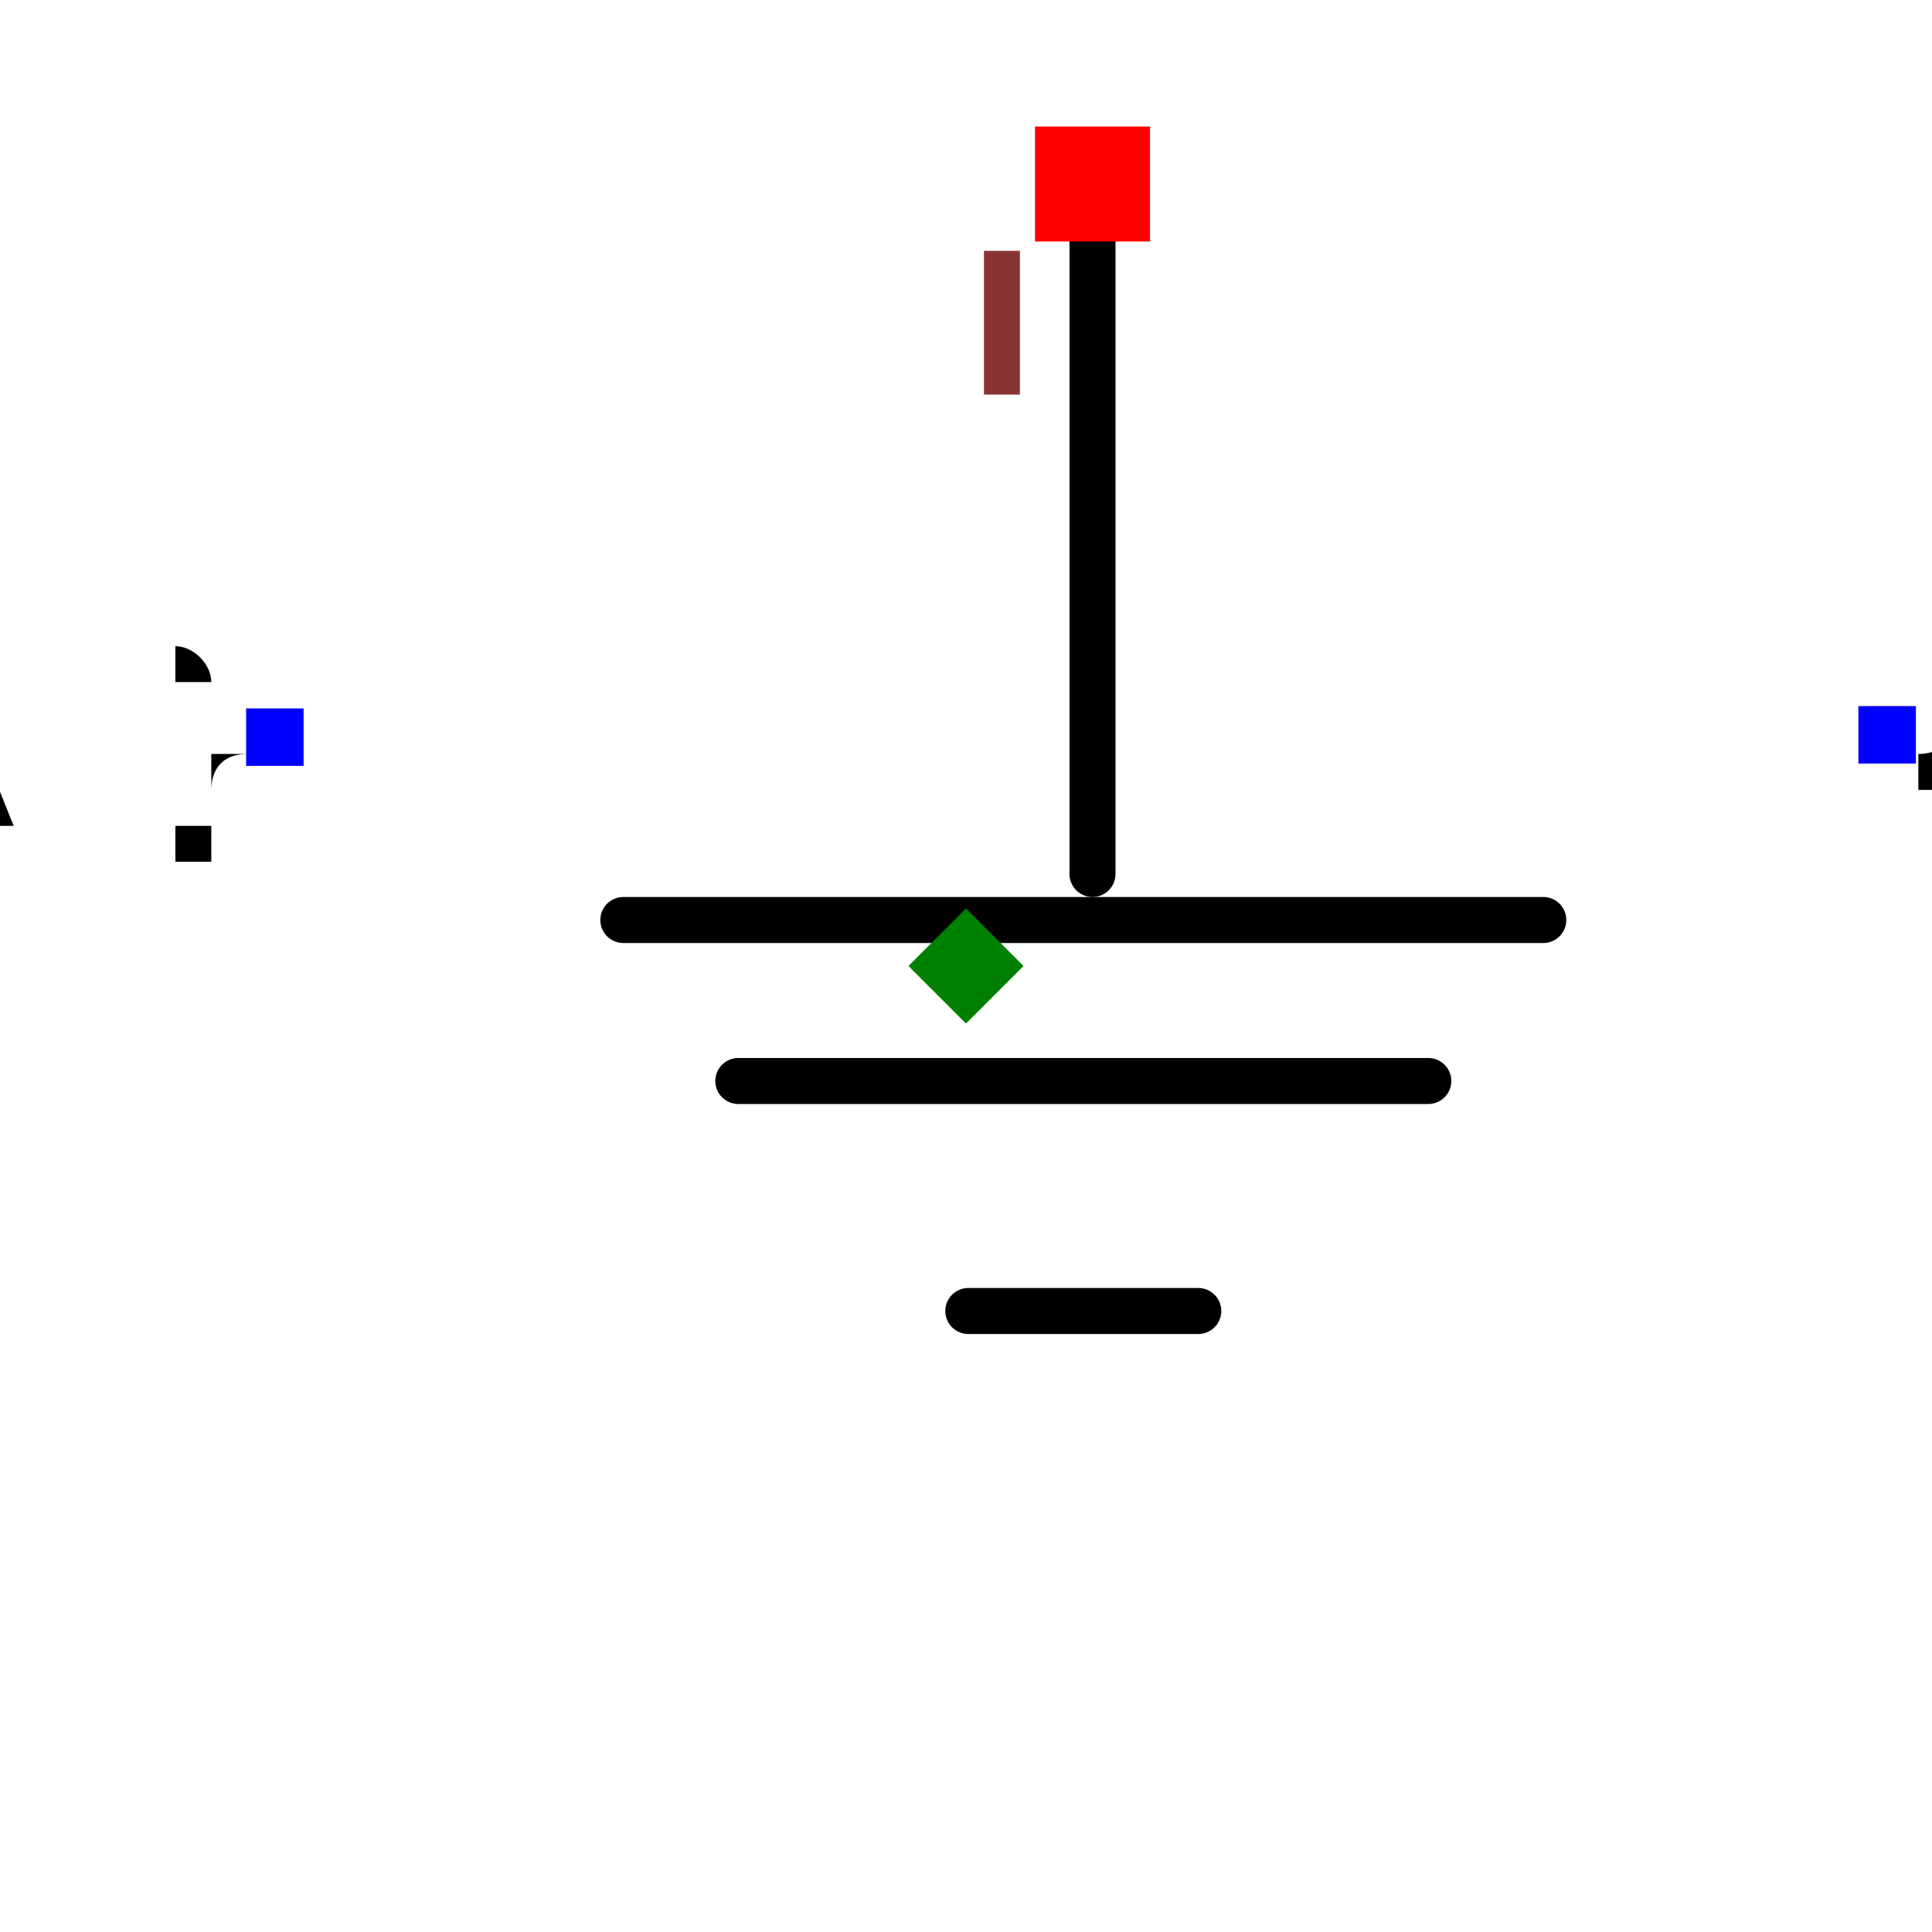
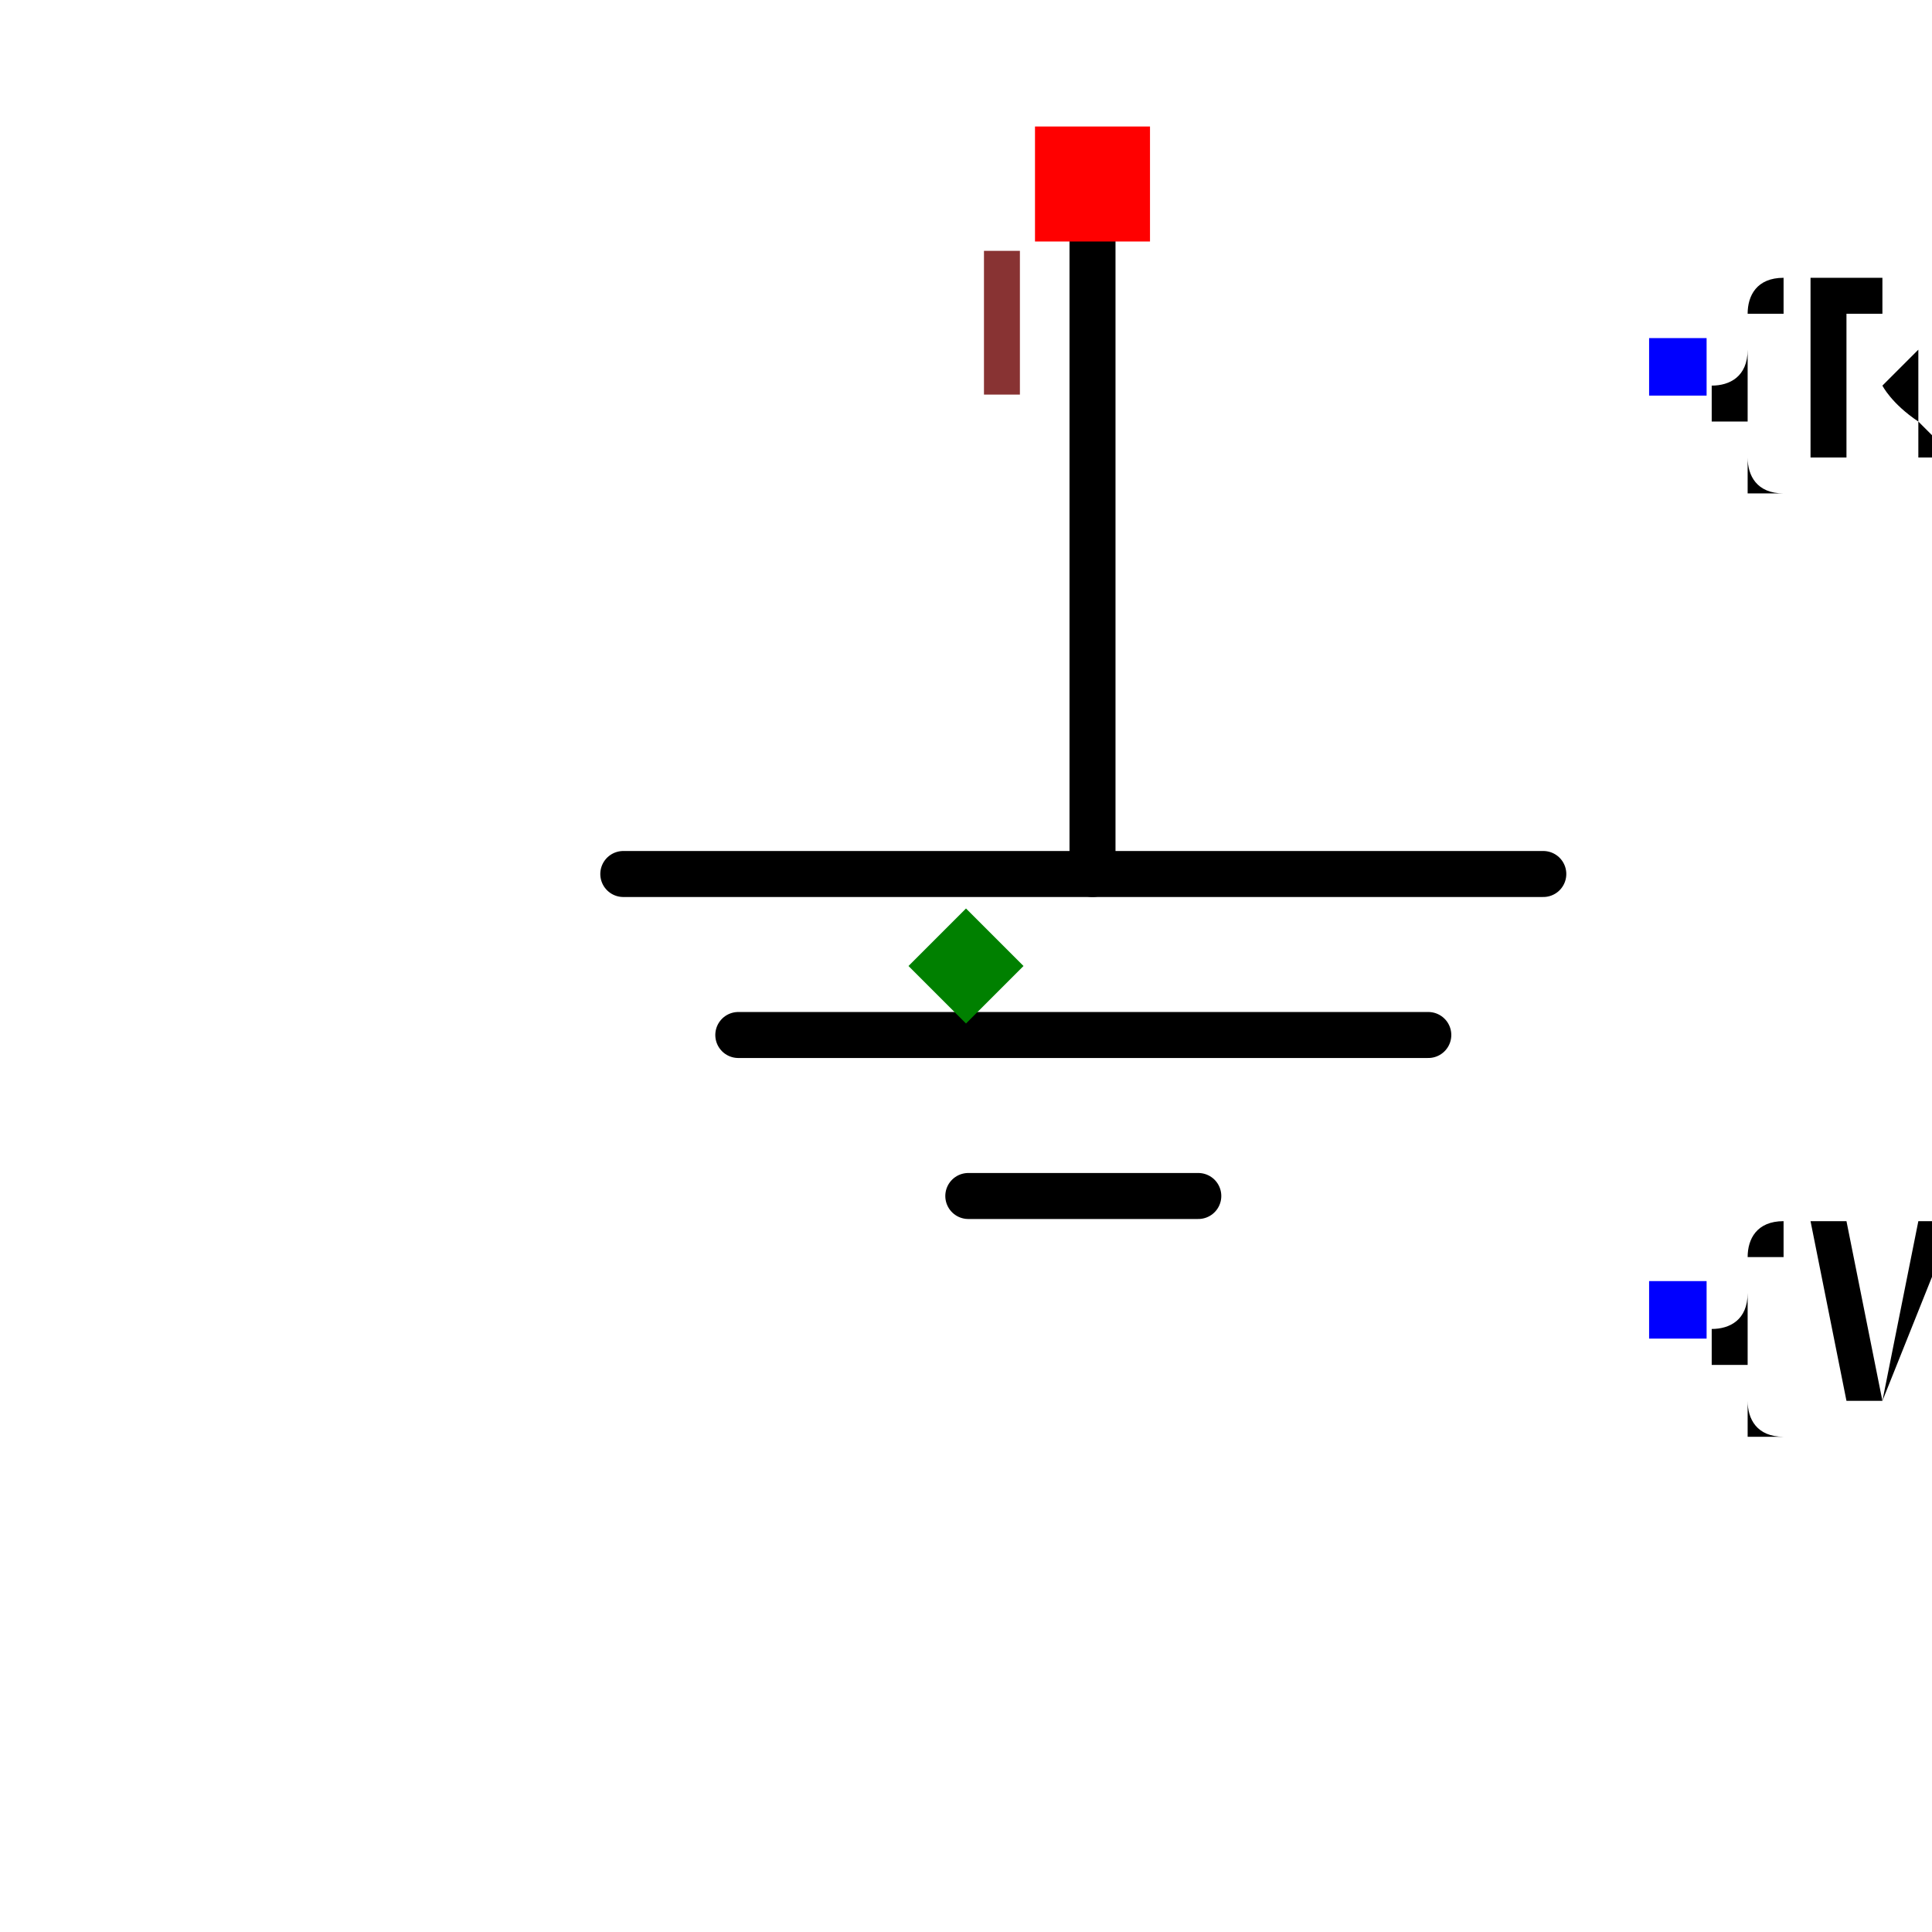
- <svg xmlns="http://www.w3.org/2000/svg" width="150" height="150" viewBox="-0.42 -0.694 0.84 0.588">
+ <svg xmlns="http://www.w3.org/2000/svg" width="150" height="150" viewBox="-0.42 -0.664 0.84 0.528">
  <path d="M0.055,-0.74 L0.055,-0.44" fill="none" stroke="black" stroke-width="0.02" stroke-linecap="round" stroke-linejoin="round" />
-   <path d="M-0.149,-0.42 L0.251,-0.42" fill="none" stroke="black" stroke-width="0.02" stroke-linecap="round" stroke-linejoin="round" />
-   <path d="M-0.099,-0.35 L0.201,-0.35" fill="none" stroke="black" stroke-width="0.02" stroke-linecap="round" stroke-linejoin="round" />
-   <path d="M0.001,-0.25 L0.101,-0.25" fill="none" stroke="black" stroke-width="0.02" stroke-linecap="round" stroke-linejoin="round" />
-   <text x="0.4" y="-0.5" dx="0" dy="0.038" text-anchor="start" style="font: 0.1px monospace; fill: black">{REF}</text>
-   <rect x="0.388" y="-0.513" width="0.025" height="0.025" fill="blue" />
-   <text x="-0.3" y="-0.5" dx="0" dy="0.038" text-anchor="end" style="font: 0.1px monospace; fill: black">{VAL}</text>
-   <rect x="-0.313" y="-0.512" width="0.025" height="0.025" fill="blue" />
+   <path d="M-0.149,-0.44 L0.251,-0.44" fill="none" stroke="black" stroke-width="0.02" stroke-linecap="round" stroke-linejoin="round" />
+   <path d="M-0.099,-0.37 L0.201,-0.37" fill="none" stroke="black" stroke-width="0.02" stroke-linecap="round" stroke-linejoin="round" />
+   <path d="M0.001,-0.3 L0.101,-0.3" fill="none" stroke="black" stroke-width="0.02" stroke-linecap="round" stroke-linejoin="round" />
+   <text x="0.31" y="-0.66" dx="0" dy="0.038" text-anchor="start" style="font: 0.1px monospace; fill: black">{REF}</text>
+   <rect x="0.297" y="-0.673" width="0.025" height="0.025" fill="blue" />
+   <text x="0.31" y="-0.25" dx="0" dy="0.038" text-anchor="start" style="font: 0.1px monospace; fill: black">{VAL}</text>
+   <rect x="0.297" y="-0.263" width="0.025" height="0.025" fill="blue" />
  <rect x="0.03" y="-0.765" width="0.05" height="0.05" fill="red" />
  <text x="0.015" y="-0.65" text-anchor="middle" style="font: 0.08px monospace; fill: #833;">1</text>
  <path d="M 0 -0.425 L 0.025 -0.4 L 0 -0.375 L -0.025 -0.4 Z" fill="green" />
-   <text x="-0.35" y="0.155" style="font: 0.05px monospace; fill: #833;">0.70 x 0.49</text>
-   <text x="-0.35" y="0.155" style="font: 0.05px monospace; fill: #833;">0.70 x 0.49</text>
+   <text x="-0.35" y="0.18" style="font: 0.05px monospace; fill: #833;">0.70 x 0.44</text>
+   <text x="-0.35" y="0.18" style="font: 0.05px monospace; fill: #833;">0.70 x 0.44</text>
</svg>
